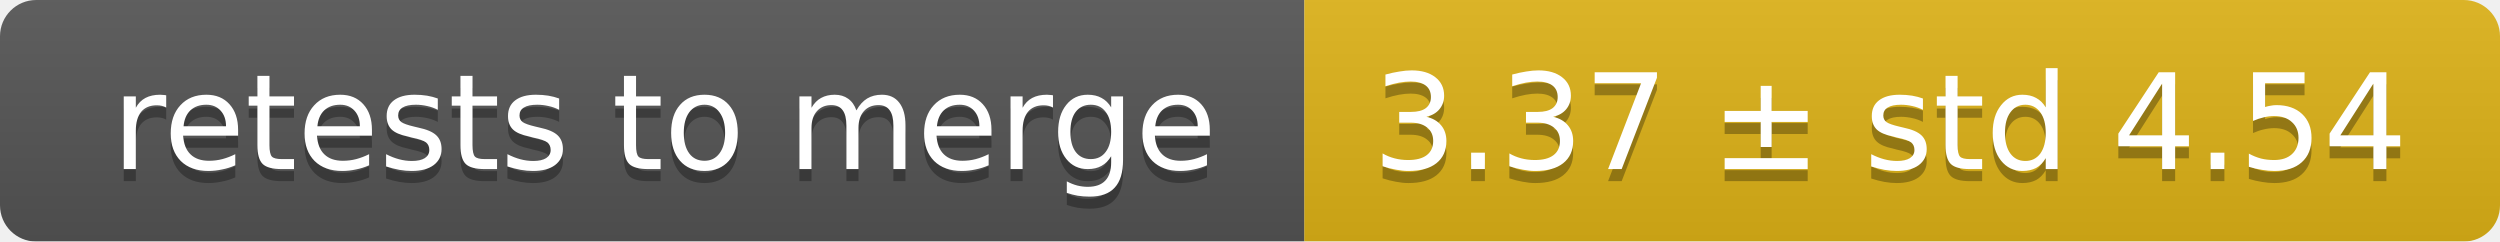
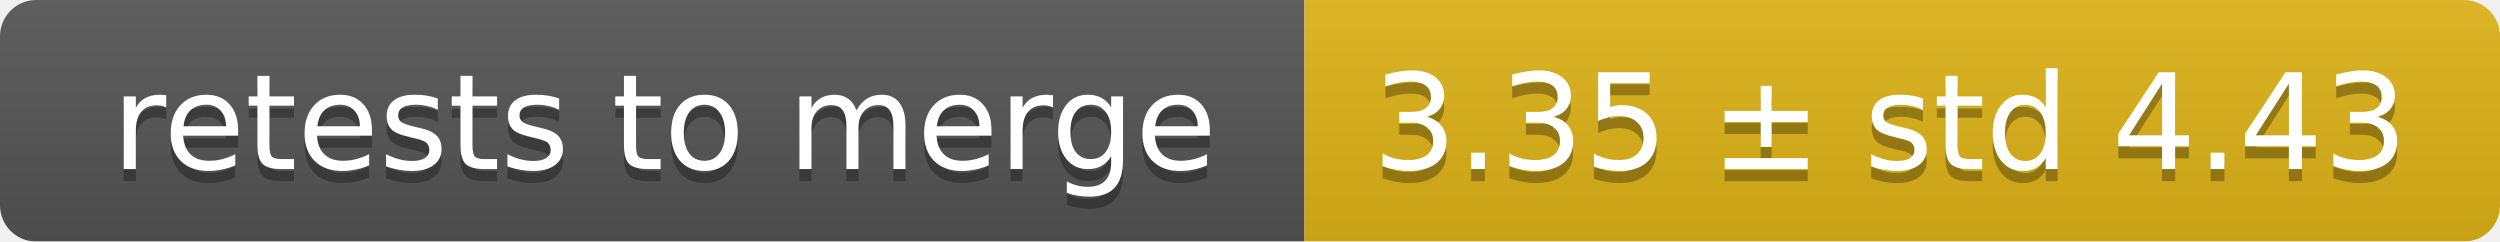
<svg xmlns="http://www.w3.org/2000/svg" width="207" height="20">
  <linearGradient id="smooth" x2="0" y2="100%">
    <stop offset="0" stop-color="#bbb" stop-opacity=".1" />
    <stop offset="1" stop-opacity=".1" />
  </linearGradient>
  <mask id="round">
    <rect width="207" height="20" rx="3" fill="#fff" />
  </mask>
  <g mask="url(#round)">
    <rect width="108" height="20" fill="#555" />
    <rect x="108" width="99" height="20" fill="#dfb317" />
    <rect width="207" height="20" fill="url(#smooth)" />
  </g>
  <g fill="#fff" text-anchor="middle" font-family="DejaVu Sans,Verdana,Geneva,sans-serif" font-size="11">
    <text x="55" y="15" fill="#010101" fill-opacity=".3">retests to merge</text>
    <text x="55" y="14">retests to merge</text>
-     <text x="156.5" y="15" fill="#010101" fill-opacity=".3">3.37 ± std 4.54</text>
-     <text x="156.5" y="14">3.37 ± std 4.54</text>
+     <text x="156.5" y="15" fill="#010101" fill-opacity=".3">3.35 ± std 4.43</text>
+     <text x="156.5" y="14">3.35 ± std 4.43</text>
  </g>
</svg>
